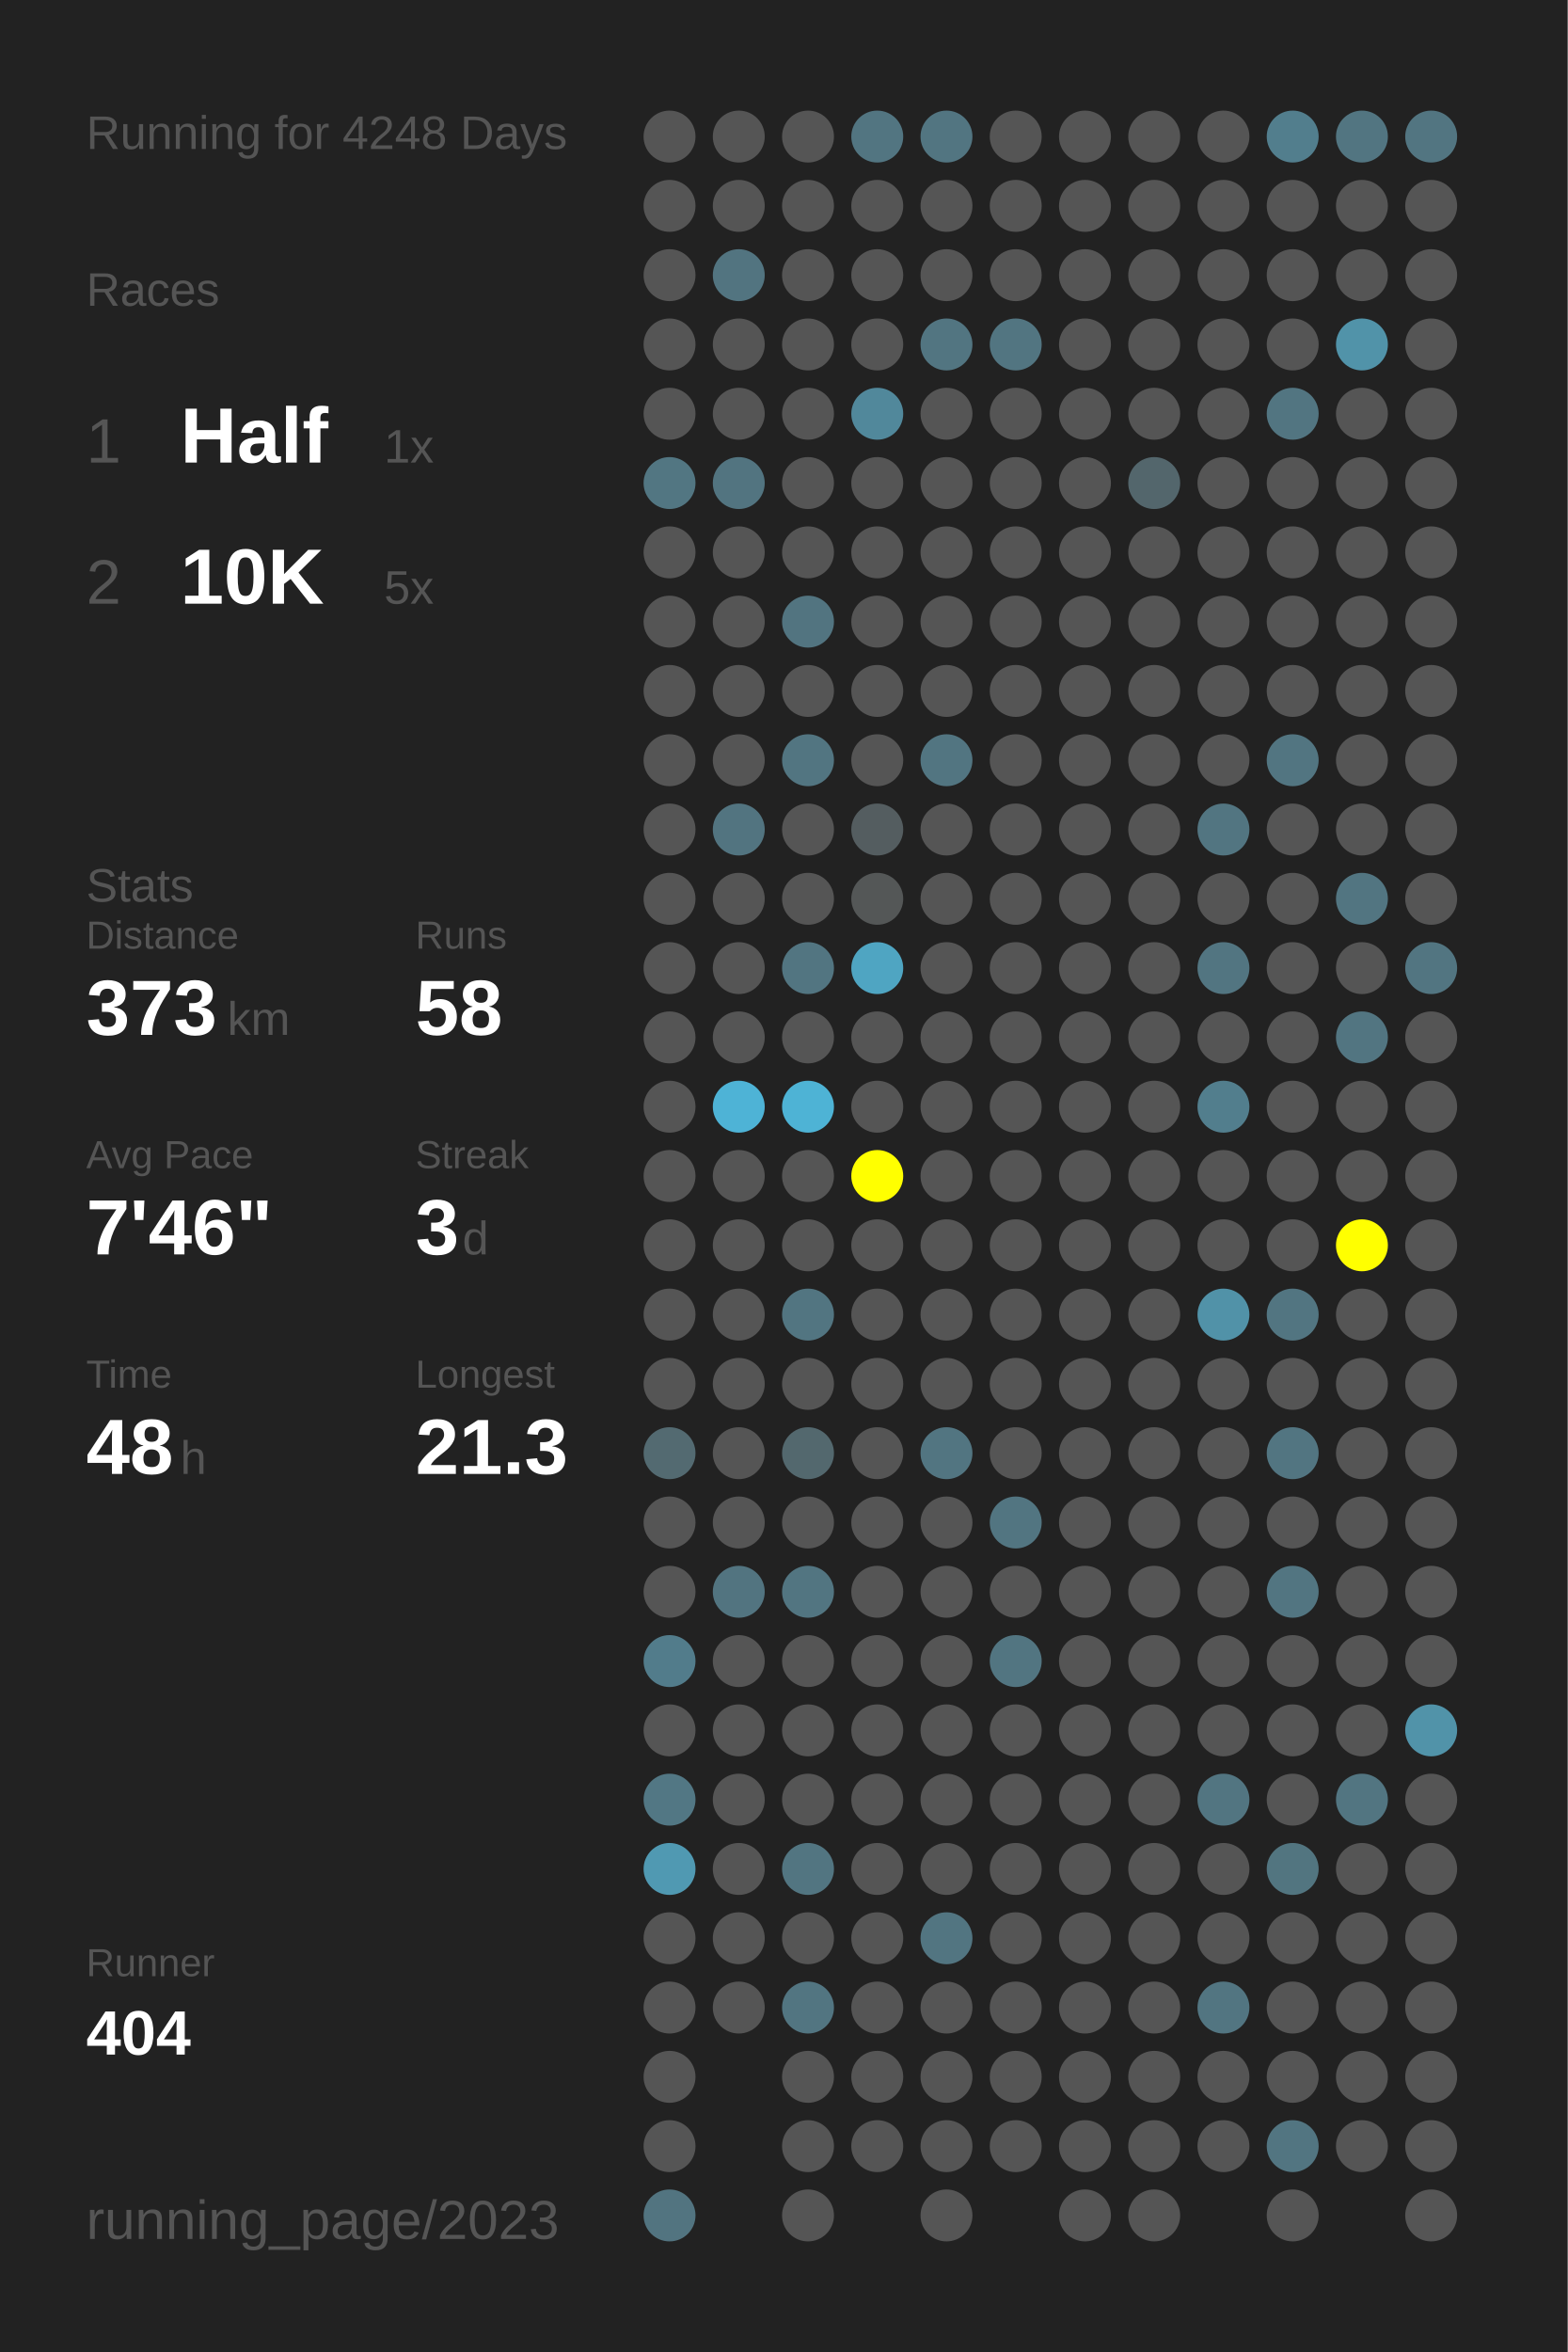
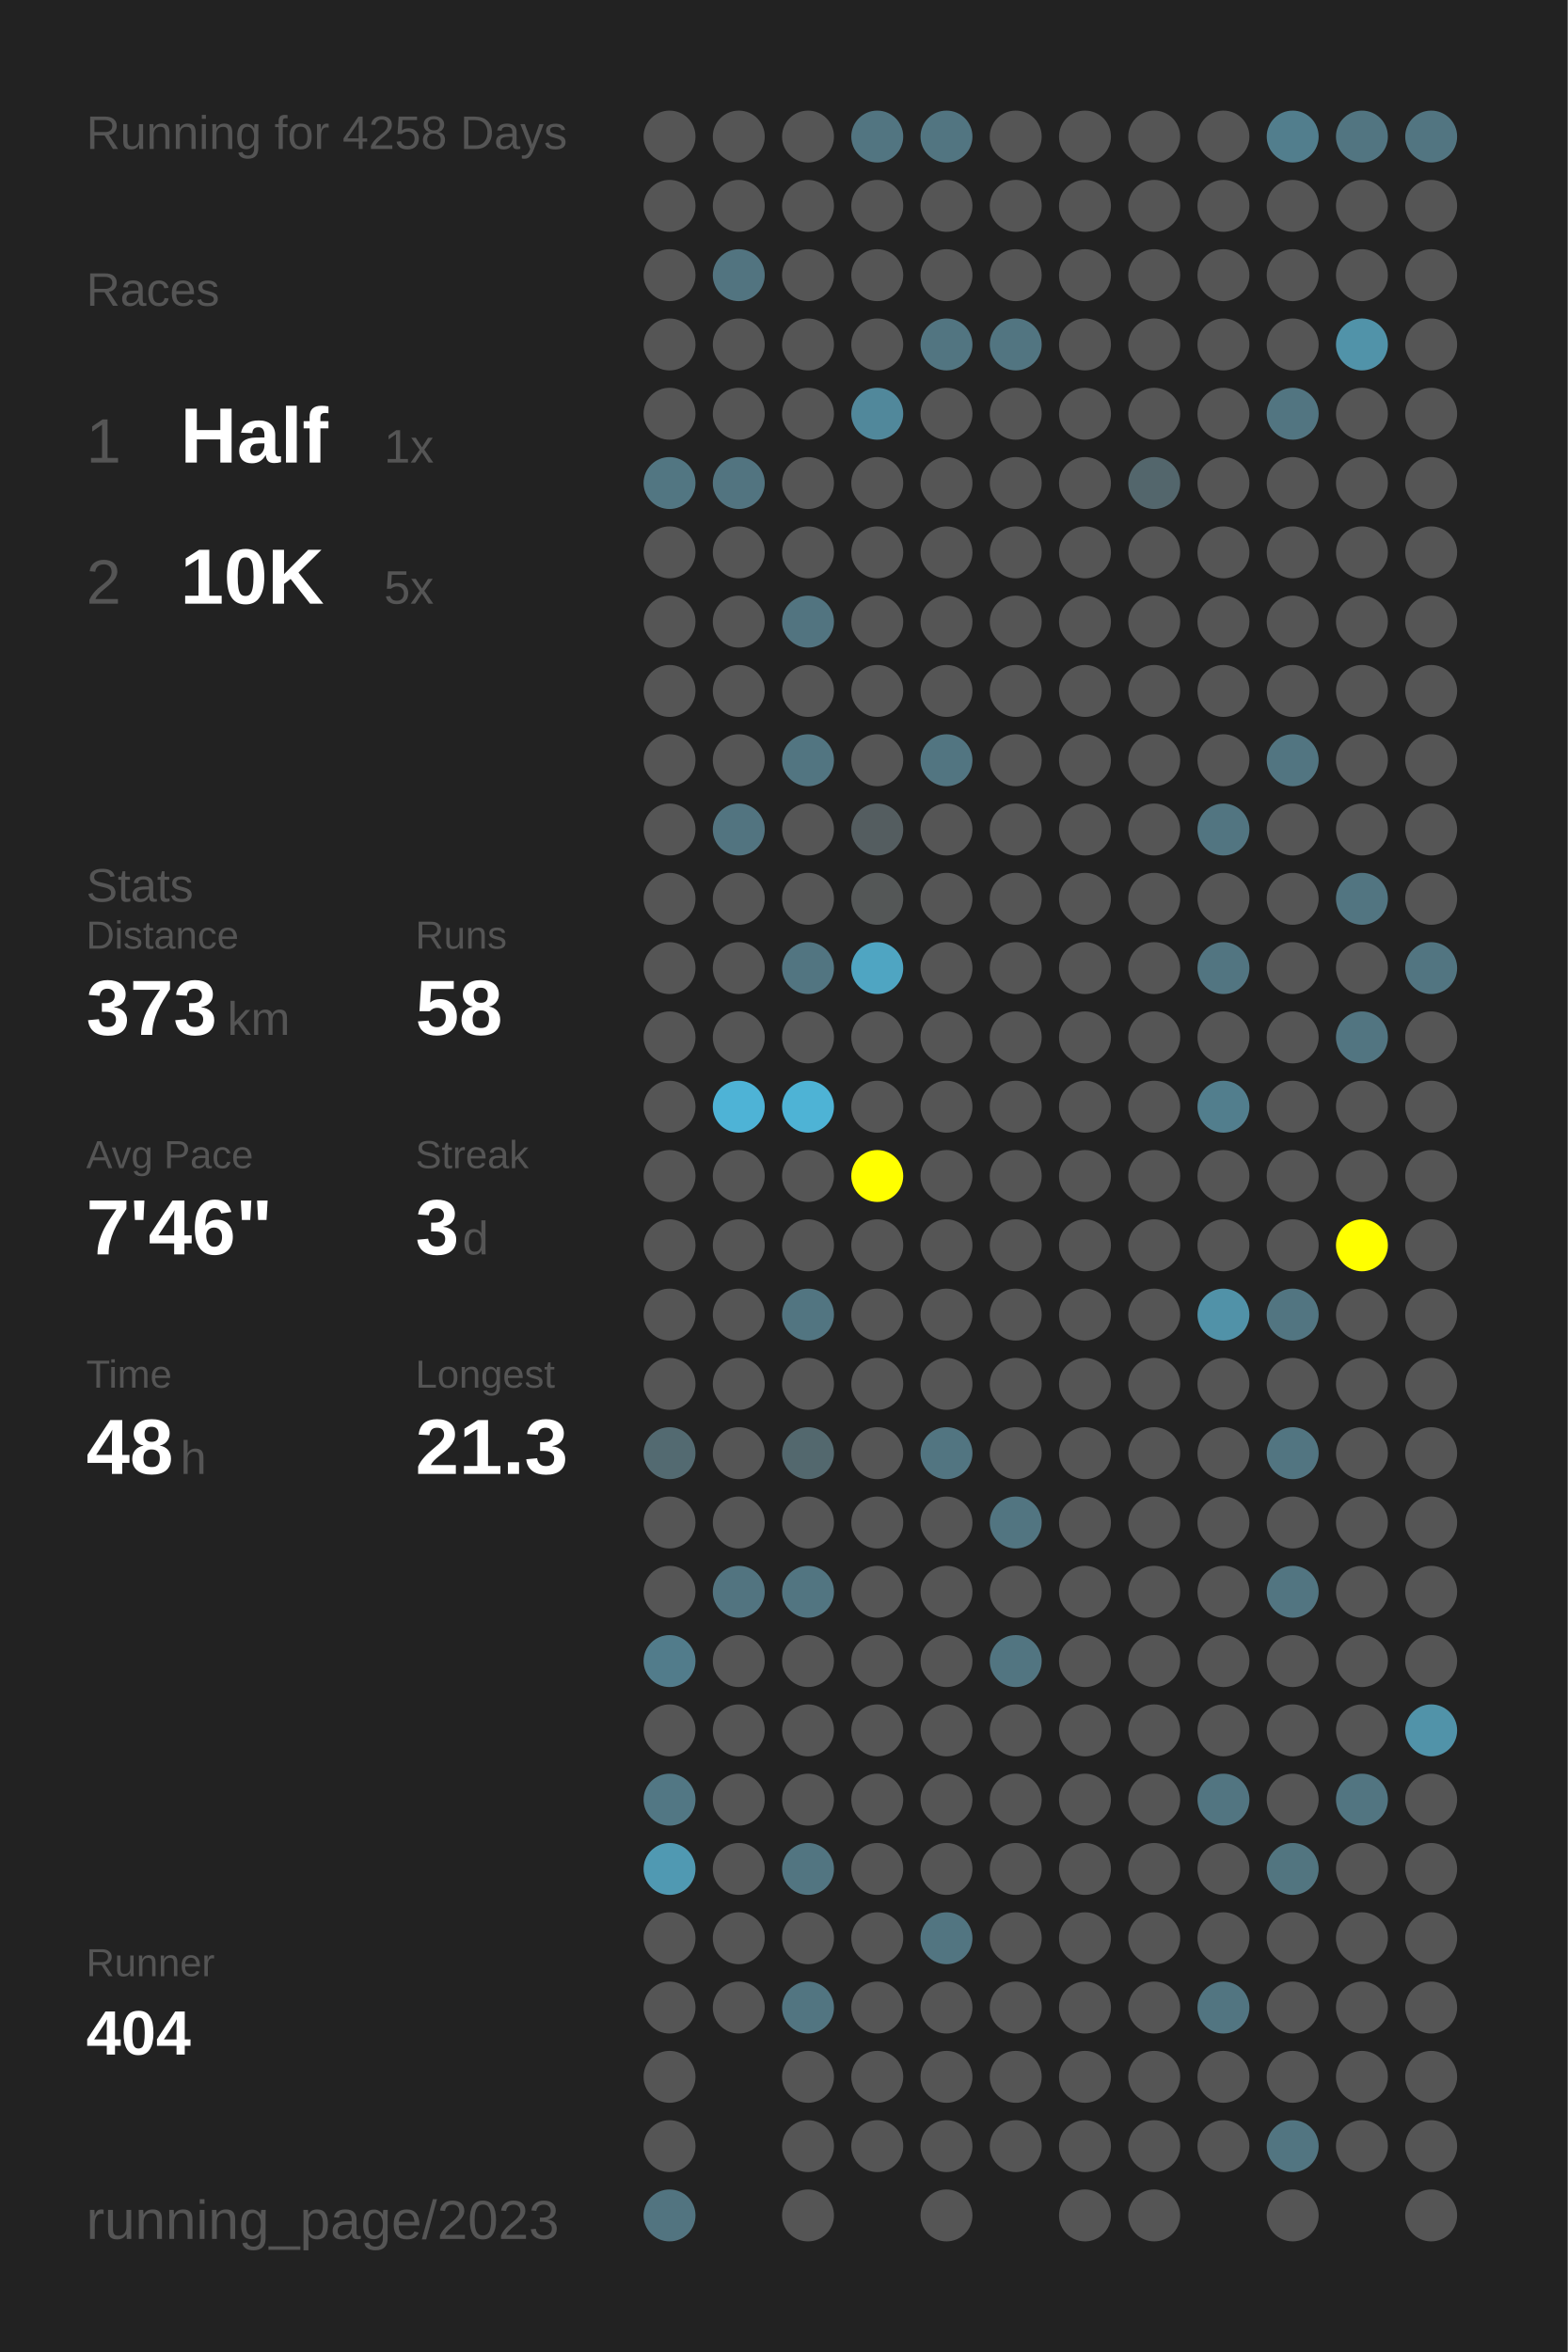
<svg xmlns="http://www.w3.org/2000/svg" baseProfile="full" height="300mm" version="1.1" viewBox="0,0,200,300" width="200mm">
  <defs />
  <rect fill="#222222" height="300" width="200" x="0" y="0" />
-   <text fill="#555555" style="font-size:6px; font-family:Arial;" x="11" y="19">Running for 4248 Days</text>
+   <text fill="#555555" style="font-size:6px; font-family:Arial;" x="11" y="19">Running for 4258 Days</text>
  <text fill="#555555" style="font-size:6px; font-family:Arial;" x="11" y="39">Races</text>
  <text fill="#555555" style="font-size:8px; font-family:Arial;" x="11" y="59">1</text>
  <text fill="#FFFFFF" style="font-size:10px; font-family:Arial; font-weight:bold;" x="23" y="59">Half</text>
  <text fill="#555555" style="font-size:6px; font-family:Arial;" x="49" y="59">1x</text>
  <text fill="#555555" style="font-size:8px; font-family:Arial;" x="11" y="77">2</text>
  <text fill="#FFFFFF" style="font-size:10px; font-family:Arial; font-weight:bold;" x="23" y="77">10K</text>
  <text fill="#555555" style="font-size:6px; font-family:Arial;" x="49" y="77">5x</text>
  <text fill="#555555" style="font-size:6px; font-family:Arial;" x="11" y="115">Stats</text>
  <text fill="#555555" style="font-size:5px; font-family:Arial;" x="11" y="121">Distance</text>
  <text fill="#FFFFFF" style="font-size:10px; font-family:Arial; font-weight:bold;" x="11" y="132">373</text>
  <text fill="#555555" style="font-size:6px; font-family:Arial;" x="29" y="132">km</text>
  <text fill="#555555" style="font-size:5px; font-family:Arial;" x="53" y="121">Runs</text>
  <text fill="#FFFFFF" style="font-size:10px; font-family:Arial; font-weight:bold;" x="53" y="132">58</text>
  <text fill="#555555" style="font-size:5px; font-family:Arial;" x="11" y="149">Avg Pace</text>
  <text fill="#FFFFFF" style="font-size:10px; font-family:Arial; font-weight:bold;" x="11" y="160">7'46"</text>
  <text fill="#555555" style="font-size:5px; font-family:Arial;" x="53" y="149">Streak</text>
  <text fill="#FFFFFF" style="font-size:10px; font-family:Arial; font-weight:bold;" x="53" y="160">3</text>
  <text fill="#555555" style="font-size:6px; font-family:Arial;" x="59" y="160">d</text>
  <text fill="#555555" style="font-size:5px; font-family:Arial;" x="11" y="177">Time</text>
  <text fill="#FFFFFF" style="font-size:10px; font-family:Arial; font-weight:bold;" x="11" y="188">48</text>
  <text fill="#555555" style="font-size:6px; font-family:Arial;" x="23" y="188">h</text>
  <text fill="#555555" style="font-size:5px; font-family:Arial;" x="53" y="177">Longest</text>
  <text fill="#FFFFFF" style="font-size:10px; font-family:Arial; font-weight:bold;" x="53" y="188">21.3</text>
  <text fill="#555555" style="font-size:5px; font-family:Arial;" x="11" y="252.065">Runner</text>
  <text fill="#FFFFFF" style="font-size:8px; font-family:Arial; font-weight:bold;" x="11" y="262.065">404</text>
  <text fill="#555555" style="font-size:7px; font-family:Arial;" x="11" y="285.581">running_page/2023</text>
  <circle cx="85.417" cy="17.419" fill="#555555" r="3.312" />
  <circle cx="85.417" cy="26.258" fill="#555555" r="3.312" />
  <circle cx="85.417" cy="35.097" fill="#555555" r="3.312" />
  <circle cx="85.417" cy="43.935" fill="#555555" r="3.312" />
  <circle cx="85.417" cy="52.774" fill="#555555" r="3.312" />
  <circle cx="85.417" cy="61.613" fill="#527682" r="3.312" />
  <circle cx="85.417" cy="70.452" fill="#555555" r="3.312" />
  <circle cx="85.417" cy="79.29" fill="#555555" r="3.312" />
  <circle cx="85.417" cy="88.129" fill="#555555" r="3.312" />
  <circle cx="85.417" cy="96.968" fill="#555555" r="3.312" />
  <circle cx="85.417" cy="105.806" fill="#555555" r="3.312" />
  <circle cx="85.417" cy="114.645" fill="#555555" r="3.312" />
  <circle cx="85.417" cy="123.484" fill="#555555" r="3.312" />
  <circle cx="85.417" cy="132.323" fill="#555555" r="3.312" />
  <circle cx="85.417" cy="141.161" fill="#555555" r="3.312" />
  <circle cx="85.417" cy="150" fill="#555555" r="3.312" />
  <circle cx="85.417" cy="158.839" fill="#555555" r="3.312" />
  <circle cx="85.417" cy="167.677" fill="#555555" r="3.312" />
  <circle cx="85.417" cy="176.516" fill="#555555" r="3.312" />
  <circle cx="85.417" cy="185.355" fill="#536a71" r="3.312" />
  <circle cx="85.417" cy="194.194" fill="#555555" r="3.312" />
  <circle cx="85.417" cy="203.032" fill="#555555" r="3.312" />
  <circle cx="85.417" cy="211.871" fill="#527c8b" r="3.312" />
  <circle cx="85.417" cy="220.71" fill="#555555" r="3.312" />
  <circle cx="85.417" cy="229.548" fill="#527784" r="3.312" />
  <circle cx="85.417" cy="238.387" fill="#5099b2" r="3.312" />
  <circle cx="85.417" cy="247.226" fill="#555555" r="3.312" />
  <circle cx="85.417" cy="256.065" fill="#555555" r="3.312" />
  <circle cx="85.417" cy="264.903" fill="#555555" r="3.312" />
  <circle cx="85.417" cy="273.742" fill="#555555" r="3.312" />
  <circle cx="85.417" cy="282.581" fill="#527480" r="3.312" />
  <circle cx="94.25" cy="17.419" fill="#555555" r="3.312" />
  <circle cx="94.25" cy="26.258" fill="#555555" r="3.312" />
  <circle cx="94.25" cy="35.097" fill="#527480" r="3.312" />
  <circle cx="94.25" cy="43.935" fill="#555555" r="3.312" />
  <circle cx="94.25" cy="52.774" fill="#555555" r="3.312" />
  <circle cx="94.25" cy="61.613" fill="#527480" r="3.312" />
  <circle cx="94.25" cy="70.452" fill="#555555" r="3.312" />
  <circle cx="94.25" cy="79.29" fill="#555555" r="3.312" />
  <circle cx="94.25" cy="88.129" fill="#555555" r="3.312" />
  <circle cx="94.25" cy="96.968" fill="#555555" r="3.312" />
  <circle cx="94.25" cy="105.806" fill="#527480" r="3.312" />
  <circle cx="94.25" cy="114.645" fill="#555555" r="3.312" />
  <circle cx="94.25" cy="123.484" fill="#555555" r="3.312" />
  <circle cx="94.25" cy="132.323" fill="#555555" r="3.312" />
  <circle cx="94.25" cy="141.161" fill="#4eb3d6" r="3.312" />
  <circle cx="94.25" cy="150" fill="#555555" r="3.312" />
  <circle cx="94.25" cy="158.839" fill="#555555" r="3.312" />
  <circle cx="94.25" cy="167.677" fill="#555555" r="3.312" />
  <circle cx="94.25" cy="176.516" fill="#555555" r="3.312" />
  <circle cx="94.25" cy="185.355" fill="#555555" r="3.312" />
  <circle cx="94.25" cy="194.194" fill="#555555" r="3.312" />
  <circle cx="94.25" cy="203.032" fill="#527480" r="3.312" />
  <circle cx="94.25" cy="211.871" fill="#555555" r="3.312" />
  <circle cx="94.25" cy="220.71" fill="#555555" r="3.312" />
  <circle cx="94.25" cy="229.548" fill="#555555" r="3.312" />
  <circle cx="94.25" cy="238.387" fill="#555555" r="3.312" />
  <circle cx="94.25" cy="247.226" fill="#555555" r="3.312" />
  <circle cx="94.25" cy="256.065" fill="#555555" r="3.312" />
  <circle cx="103.083" cy="17.419" fill="#555555" r="3.312" />
  <circle cx="103.083" cy="26.258" fill="#555555" r="3.312" />
  <circle cx="103.083" cy="35.097" fill="#555555" r="3.312" />
  <circle cx="103.083" cy="43.935" fill="#555555" r="3.312" />
  <circle cx="103.083" cy="52.774" fill="#555555" r="3.312" />
  <circle cx="103.083" cy="61.613" fill="#555555" r="3.312" />
  <circle cx="103.083" cy="70.452" fill="#555555" r="3.312" />
  <circle cx="103.083" cy="79.29" fill="#527480" r="3.312" />
  <circle cx="103.083" cy="88.129" fill="#555555" r="3.312" />
  <circle cx="103.083" cy="96.968" fill="#527581" r="3.312" />
  <circle cx="103.083" cy="105.806" fill="#555555" r="3.312" />
  <circle cx="103.083" cy="114.645" fill="#555555" r="3.312" />
  <circle cx="103.083" cy="123.484" fill="#527581" r="3.312" />
  <circle cx="103.083" cy="132.323" fill="#555555" r="3.312" />
  <circle cx="103.083" cy="141.161" fill="#4eb3d5" r="3.312" />
  <circle cx="103.083" cy="150" fill="#555555" r="3.312" />
  <circle cx="103.083" cy="158.839" fill="#555555" r="3.312" />
  <circle cx="103.083" cy="167.677" fill="#527581" r="3.312" />
  <circle cx="103.083" cy="176.516" fill="#555555" r="3.312" />
  <circle cx="103.083" cy="185.355" fill="#53686e" r="3.312" />
  <circle cx="103.083" cy="194.194" fill="#555555" r="3.312" />
  <circle cx="103.083" cy="203.032" fill="#527581" r="3.312" />
  <circle cx="103.083" cy="211.871" fill="#555555" r="3.312" />
  <circle cx="103.083" cy="220.71" fill="#555555" r="3.312" />
  <circle cx="103.083" cy="229.548" fill="#555555" r="3.312" />
  <circle cx="103.083" cy="238.387" fill="#527581" r="3.312" />
  <circle cx="103.083" cy="247.226" fill="#555555" r="3.312" />
  <circle cx="103.083" cy="256.065" fill="#527581" r="3.312" />
  <circle cx="103.083" cy="264.903" fill="#555555" r="3.312" />
  <circle cx="103.083" cy="273.742" fill="#555555" r="3.312" />
  <circle cx="103.083" cy="282.581" fill="#555555" r="3.312" />
  <circle cx="111.917" cy="17.419" fill="#527581" r="3.312" />
  <circle cx="111.917" cy="26.258" fill="#555555" r="3.312" />
  <circle cx="111.917" cy="35.097" fill="#555555" r="3.312" />
  <circle cx="111.917" cy="43.935" fill="#555555" r="3.312" />
  <circle cx="111.917" cy="52.774" fill="#51889b" r="3.312" />
  <circle cx="111.917" cy="61.613" fill="#555555" r="3.312" />
  <circle cx="111.917" cy="70.452" fill="#555555" r="3.312" />
  <circle cx="111.917" cy="79.29" fill="#555555" r="3.312" />
  <circle cx="111.917" cy="88.129" fill="#555555" r="3.312" />
  <circle cx="111.917" cy="96.968" fill="#555555" r="3.312" />
  <circle cx="111.917" cy="105.806" fill="#545d60" r="3.312" />
  <circle cx="111.917" cy="114.645" fill="#545757" r="3.312" />
  <circle cx="111.917" cy="123.484" fill="#4fa5c2" r="3.312" />
  <circle cx="111.917" cy="132.323" fill="#555555" r="3.312" />
  <circle cx="111.917" cy="141.161" fill="#555555" r="3.312" />
  <circle cx="111.917" cy="150" fill="#FFFF00" r="3.312" />
  <circle cx="111.917" cy="158.839" fill="#555555" r="3.312" />
  <circle cx="111.917" cy="167.677" fill="#555555" r="3.312" />
  <circle cx="111.917" cy="176.516" fill="#555555" r="3.312" />
  <circle cx="111.917" cy="185.355" fill="#555555" r="3.312" />
  <circle cx="111.917" cy="194.194" fill="#555555" r="3.312" />
  <circle cx="111.917" cy="203.032" fill="#555555" r="3.312" />
  <circle cx="111.917" cy="211.871" fill="#555555" r="3.312" />
  <circle cx="111.917" cy="220.71" fill="#555555" r="3.312" />
  <circle cx="111.917" cy="229.548" fill="#555555" r="3.312" />
  <circle cx="111.917" cy="238.387" fill="#555555" r="3.312" />
  <circle cx="111.917" cy="247.226" fill="#555555" r="3.312" />
  <circle cx="111.917" cy="256.065" fill="#555555" r="3.312" />
  <circle cx="111.917" cy="264.903" fill="#555555" r="3.312" />
  <circle cx="111.917" cy="273.742" fill="#555555" r="3.312" />
  <circle cx="120.75" cy="17.419" fill="#527581" r="3.312" />
  <circle cx="120.75" cy="26.258" fill="#555555" r="3.312" />
  <circle cx="120.75" cy="35.097" fill="#555555" r="3.312" />
  <circle cx="120.75" cy="43.935" fill="#527581" r="3.312" />
  <circle cx="120.75" cy="52.774" fill="#555555" r="3.312" />
  <circle cx="120.75" cy="61.613" fill="#555555" r="3.312" />
  <circle cx="120.75" cy="70.452" fill="#555555" r="3.312" />
  <circle cx="120.75" cy="79.29" fill="#555555" r="3.312" />
  <circle cx="120.75" cy="88.129" fill="#555555" r="3.312" />
  <circle cx="120.75" cy="96.968" fill="#527581" r="3.312" />
  <circle cx="120.75" cy="105.806" fill="#555555" r="3.312" />
  <circle cx="120.75" cy="114.645" fill="#555555" r="3.312" />
  <circle cx="120.75" cy="123.484" fill="#555555" r="3.312" />
  <circle cx="120.75" cy="132.323" fill="#555555" r="3.312" />
  <circle cx="120.75" cy="141.161" fill="#555555" r="3.312" />
  <circle cx="120.75" cy="150" fill="#555555" r="3.312" />
  <circle cx="120.75" cy="158.839" fill="#555555" r="3.312" />
  <circle cx="120.75" cy="167.677" fill="#555555" r="3.312" />
  <circle cx="120.75" cy="176.516" fill="#555555" r="3.312" />
  <circle cx="120.75" cy="185.355" fill="#527581" r="3.312" />
  <circle cx="120.75" cy="194.194" fill="#555555" r="3.312" />
  <circle cx="120.75" cy="203.032" fill="#555555" r="3.312" />
  <circle cx="120.75" cy="211.871" fill="#555555" r="3.312" />
  <circle cx="120.75" cy="220.71" fill="#555555" r="3.312" />
  <circle cx="120.75" cy="229.548" fill="#555555" r="3.312" />
  <circle cx="120.75" cy="238.387" fill="#555555" r="3.312" />
  <circle cx="120.75" cy="247.226" fill="#527581" r="3.312" />
  <circle cx="120.75" cy="256.065" fill="#555555" r="3.312" />
  <circle cx="120.75" cy="264.903" fill="#555555" r="3.312" />
  <circle cx="120.75" cy="273.742" fill="#555555" r="3.312" />
  <circle cx="120.75" cy="282.581" fill="#555555" r="3.312" />
  <circle cx="129.583" cy="17.419" fill="#555555" r="3.312" />
  <circle cx="129.583" cy="26.258" fill="#555555" r="3.312" />
  <circle cx="129.583" cy="35.097" fill="#555555" r="3.312" />
  <circle cx="129.583" cy="43.935" fill="#527581" r="3.312" />
  <circle cx="129.583" cy="52.774" fill="#555555" r="3.312" />
  <circle cx="129.583" cy="61.613" fill="#555555" r="3.312" />
  <circle cx="129.583" cy="70.452" fill="#555555" r="3.312" />
  <circle cx="129.583" cy="79.29" fill="#555555" r="3.312" />
  <circle cx="129.583" cy="88.129" fill="#555555" r="3.312" />
  <circle cx="129.583" cy="96.968" fill="#555555" r="3.312" />
  <circle cx="129.583" cy="105.806" fill="#555555" r="3.312" />
  <circle cx="129.583" cy="114.645" fill="#555555" r="3.312" />
  <circle cx="129.583" cy="123.484" fill="#555555" r="3.312" />
  <circle cx="129.583" cy="132.323" fill="#555555" r="3.312" />
  <circle cx="129.583" cy="141.161" fill="#555555" r="3.312" />
  <circle cx="129.583" cy="150" fill="#555555" r="3.312" />
  <circle cx="129.583" cy="158.839" fill="#555555" r="3.312" />
  <circle cx="129.583" cy="167.677" fill="#555555" r="3.312" />
  <circle cx="129.583" cy="176.516" fill="#555555" r="3.312" />
  <circle cx="129.583" cy="185.355" fill="#555555" r="3.312" />
  <circle cx="129.583" cy="194.194" fill="#527581" r="3.312" />
  <circle cx="129.583" cy="203.032" fill="#555555" r="3.312" />
  <circle cx="129.583" cy="211.871" fill="#527581" r="3.312" />
  <circle cx="129.583" cy="220.71" fill="#555555" r="3.312" />
  <circle cx="129.583" cy="229.548" fill="#555555" r="3.312" />
  <circle cx="129.583" cy="238.387" fill="#555555" r="3.312" />
  <circle cx="129.583" cy="247.226" fill="#555555" r="3.312" />
  <circle cx="129.583" cy="256.065" fill="#555555" r="3.312" />
  <circle cx="129.583" cy="264.903" fill="#555555" r="3.312" />
  <circle cx="129.583" cy="273.742" fill="#555555" r="3.312" />
  <circle cx="138.417" cy="17.419" fill="#555555" r="3.312" />
  <circle cx="138.417" cy="26.258" fill="#555555" r="3.312" />
  <circle cx="138.417" cy="35.097" fill="#555555" r="3.312" />
  <circle cx="138.417" cy="43.935" fill="#555555" r="3.312" />
  <circle cx="138.417" cy="52.774" fill="#555555" r="3.312" />
  <circle cx="138.417" cy="61.613" fill="#555555" r="3.312" />
  <circle cx="138.417" cy="70.452" fill="#555555" r="3.312" />
  <circle cx="138.417" cy="79.29" fill="#555555" r="3.312" />
  <circle cx="138.417" cy="88.129" fill="#555555" r="3.312" />
  <circle cx="138.417" cy="96.968" fill="#555555" r="3.312" />
  <circle cx="138.417" cy="105.806" fill="#555555" r="3.312" />
  <circle cx="138.417" cy="114.645" fill="#555555" r="3.312" />
  <circle cx="138.417" cy="123.484" fill="#555555" r="3.312" />
  <circle cx="138.417" cy="132.323" fill="#555555" r="3.312" />
  <circle cx="138.417" cy="141.161" fill="#555555" r="3.312" />
  <circle cx="138.417" cy="150" fill="#555555" r="3.312" />
  <circle cx="138.417" cy="158.839" fill="#555555" r="3.312" />
  <circle cx="138.417" cy="167.677" fill="#555555" r="3.312" />
  <circle cx="138.417" cy="176.516" fill="#555555" r="3.312" />
  <circle cx="138.417" cy="185.355" fill="#555555" r="3.312" />
  <circle cx="138.417" cy="194.194" fill="#555555" r="3.312" />
  <circle cx="138.417" cy="203.032" fill="#555555" r="3.312" />
  <circle cx="138.417" cy="211.871" fill="#555555" r="3.312" />
  <circle cx="138.417" cy="220.71" fill="#555555" r="3.312" />
  <circle cx="138.417" cy="229.548" fill="#555555" r="3.312" />
  <circle cx="138.417" cy="238.387" fill="#555555" r="3.312" />
  <circle cx="138.417" cy="247.226" fill="#555555" r="3.312" />
  <circle cx="138.417" cy="256.065" fill="#555555" r="3.312" />
  <circle cx="138.417" cy="264.903" fill="#555555" r="3.312" />
  <circle cx="138.417" cy="273.742" fill="#555555" r="3.312" />
  <circle cx="138.417" cy="282.581" fill="#555555" r="3.312" />
  <circle cx="147.25" cy="17.419" fill="#555555" r="3.312" />
  <circle cx="147.25" cy="26.258" fill="#555555" r="3.312" />
  <circle cx="147.25" cy="35.097" fill="#555555" r="3.312" />
  <circle cx="147.25" cy="43.935" fill="#555555" r="3.312" />
  <circle cx="147.25" cy="52.774" fill="#555555" r="3.312" />
  <circle cx="147.25" cy="61.613" fill="#53666c" r="3.312" />
  <circle cx="147.25" cy="70.452" fill="#555555" r="3.312" />
  <circle cx="147.25" cy="79.29" fill="#555555" r="3.312" />
  <circle cx="147.25" cy="88.129" fill="#555555" r="3.312" />
  <circle cx="147.25" cy="96.968" fill="#555555" r="3.312" />
  <circle cx="147.25" cy="105.806" fill="#555555" r="3.312" />
  <circle cx="147.25" cy="114.645" fill="#555555" r="3.312" />
  <circle cx="147.25" cy="123.484" fill="#555555" r="3.312" />
  <circle cx="147.25" cy="132.323" fill="#555555" r="3.312" />
  <circle cx="147.25" cy="141.161" fill="#555555" r="3.312" />
  <circle cx="147.25" cy="150" fill="#555555" r="3.312" />
  <circle cx="147.25" cy="158.839" fill="#555555" r="3.312" />
  <circle cx="147.25" cy="167.677" fill="#555555" r="3.312" />
  <circle cx="147.25" cy="176.516" fill="#555555" r="3.312" />
  <circle cx="147.25" cy="185.355" fill="#555555" r="3.312" />
  <circle cx="147.25" cy="194.194" fill="#555555" r="3.312" />
  <circle cx="147.25" cy="203.032" fill="#555555" r="3.312" />
  <circle cx="147.25" cy="211.871" fill="#555555" r="3.312" />
  <circle cx="147.25" cy="220.71" fill="#555555" r="3.312" />
  <circle cx="147.25" cy="229.548" fill="#555555" r="3.312" />
  <circle cx="147.25" cy="238.387" fill="#555555" r="3.312" />
  <circle cx="147.25" cy="247.226" fill="#555555" r="3.312" />
  <circle cx="147.25" cy="256.065" fill="#555555" r="3.312" />
  <circle cx="147.25" cy="264.903" fill="#555555" r="3.312" />
  <circle cx="147.25" cy="273.742" fill="#555555" r="3.312" />
  <circle cx="147.25" cy="282.581" fill="#555555" r="3.312" />
  <circle cx="156.083" cy="17.419" fill="#555555" r="3.312" />
  <circle cx="156.083" cy="26.258" fill="#555555" r="3.312" />
  <circle cx="156.083" cy="35.097" fill="#555555" r="3.312" />
  <circle cx="156.083" cy="43.935" fill="#555555" r="3.312" />
  <circle cx="156.083" cy="52.774" fill="#555555" r="3.312" />
  <circle cx="156.083" cy="61.613" fill="#555555" r="3.312" />
  <circle cx="156.083" cy="70.452" fill="#555555" r="3.312" />
  <circle cx="156.083" cy="79.29" fill="#555555" r="3.312" />
  <circle cx="156.083" cy="88.129" fill="#555555" r="3.312" />
  <circle cx="156.083" cy="96.968" fill="#555555" r="3.312" />
  <circle cx="156.083" cy="105.806" fill="#527581" r="3.312" />
  <circle cx="156.083" cy="114.645" fill="#555555" r="3.312" />
  <circle cx="156.083" cy="123.484" fill="#527581" r="3.312" />
  <circle cx="156.083" cy="132.323" fill="#555555" r="3.312" />
  <circle cx="156.083" cy="141.161" fill="#527e8d" r="3.312" />
  <circle cx="156.083" cy="150" fill="#555555" r="3.312" />
  <circle cx="156.083" cy="158.839" fill="#555555" r="3.312" />
  <circle cx="156.083" cy="167.677" fill="#5192a8" r="3.312" />
  <circle cx="156.083" cy="176.516" fill="#555555" r="3.312" />
  <circle cx="156.083" cy="185.355" fill="#555555" r="3.312" />
  <circle cx="156.083" cy="194.194" fill="#555555" r="3.312" />
  <circle cx="156.083" cy="203.032" fill="#555555" r="3.312" />
  <circle cx="156.083" cy="211.871" fill="#555555" r="3.312" />
  <circle cx="156.083" cy="220.71" fill="#555555" r="3.312" />
  <circle cx="156.083" cy="229.548" fill="#527581" r="3.312" />
  <circle cx="156.083" cy="238.387" fill="#555555" r="3.312" />
  <circle cx="156.083" cy="247.226" fill="#555555" r="3.312" />
  <circle cx="156.083" cy="256.065" fill="#527581" r="3.312" />
  <circle cx="156.083" cy="264.903" fill="#555555" r="3.312" />
  <circle cx="156.083" cy="273.742" fill="#555555" r="3.312" />
  <circle cx="164.917" cy="17.419" fill="#527e8d" r="3.312" />
  <circle cx="164.917" cy="26.258" fill="#555555" r="3.312" />
  <circle cx="164.917" cy="35.097" fill="#555555" r="3.312" />
  <circle cx="164.917" cy="43.935" fill="#555555" r="3.312" />
  <circle cx="164.917" cy="52.774" fill="#527581" r="3.312" />
  <circle cx="164.917" cy="61.613" fill="#555555" r="3.312" />
  <circle cx="164.917" cy="70.452" fill="#555555" r="3.312" />
  <circle cx="164.917" cy="79.29" fill="#555555" r="3.312" />
  <circle cx="164.917" cy="88.129" fill="#555555" r="3.312" />
  <circle cx="164.917" cy="96.968" fill="#527581" r="3.312" />
  <circle cx="164.917" cy="105.806" fill="#555555" r="3.312" />
  <circle cx="164.917" cy="114.645" fill="#555555" r="3.312" />
  <circle cx="164.917" cy="123.484" fill="#555555" r="3.312" />
  <circle cx="164.917" cy="132.323" fill="#555555" r="3.312" />
  <circle cx="164.917" cy="141.161" fill="#555555" r="3.312" />
  <circle cx="164.917" cy="150" fill="#555555" r="3.312" />
  <circle cx="164.917" cy="158.839" fill="#555555" r="3.312" />
  <circle cx="164.917" cy="167.677" fill="#527581" r="3.312" />
  <circle cx="164.917" cy="176.516" fill="#555555" r="3.312" />
  <circle cx="164.917" cy="185.355" fill="#527581" r="3.312" />
  <circle cx="164.917" cy="194.194" fill="#555555" r="3.312" />
  <circle cx="164.917" cy="203.032" fill="#527581" r="3.312" />
  <circle cx="164.917" cy="211.871" fill="#555555" r="3.312" />
  <circle cx="164.917" cy="220.71" fill="#555555" r="3.312" />
  <circle cx="164.917" cy="229.548" fill="#555555" r="3.312" />
  <circle cx="164.917" cy="238.387" fill="#527580" r="3.312" />
  <circle cx="164.917" cy="247.226" fill="#555555" r="3.312" />
  <circle cx="164.917" cy="256.065" fill="#555555" r="3.312" />
  <circle cx="164.917" cy="264.903" fill="#555555" r="3.312" />
  <circle cx="164.917" cy="273.742" fill="#527581" r="3.312" />
  <circle cx="164.917" cy="282.581" fill="#555555" r="3.312" />
  <circle cx="173.75" cy="17.419" fill="#527581" r="3.312" />
  <circle cx="173.75" cy="26.258" fill="#555555" r="3.312" />
  <circle cx="173.75" cy="35.097" fill="#555555" r="3.312" />
  <circle cx="173.75" cy="43.935" fill="#5193a9" r="3.312" />
  <circle cx="173.75" cy="52.774" fill="#555555" r="3.312" />
  <circle cx="173.75" cy="61.613" fill="#555555" r="3.312" />
  <circle cx="173.75" cy="70.452" fill="#555555" r="3.312" />
  <circle cx="173.75" cy="79.29" fill="#555555" r="3.312" />
  <circle cx="173.75" cy="88.129" fill="#555555" r="3.312" />
  <circle cx="173.75" cy="96.968" fill="#555555" r="3.312" />
  <circle cx="173.75" cy="105.806" fill="#555555" r="3.312" />
  <circle cx="173.75" cy="114.645" fill="#527581" r="3.312" />
  <circle cx="173.75" cy="123.484" fill="#555555" r="3.312" />
  <circle cx="173.75" cy="132.323" fill="#527581" r="3.312" />
  <circle cx="173.75" cy="141.161" fill="#555555" r="3.312" />
  <circle cx="173.75" cy="150" fill="#555555" r="3.312" />
  <circle cx="173.75" cy="158.839" fill="#FFFF00" r="3.312" />
  <circle cx="173.75" cy="167.677" fill="#555555" r="3.312" />
  <circle cx="173.75" cy="176.516" fill="#555555" r="3.312" />
  <circle cx="173.75" cy="185.355" fill="#555555" r="3.312" />
  <circle cx="173.75" cy="194.194" fill="#555555" r="3.312" />
  <circle cx="173.75" cy="203.032" fill="#555555" r="3.312" />
  <circle cx="173.75" cy="211.871" fill="#555555" r="3.312" />
  <circle cx="173.75" cy="220.71" fill="#555555" r="3.312" />
  <circle cx="173.75" cy="229.548" fill="#527581" r="3.312" />
  <circle cx="173.75" cy="238.387" fill="#555555" r="3.312" />
  <circle cx="173.75" cy="247.226" fill="#555555" r="3.312" />
  <circle cx="173.75" cy="256.065" fill="#555555" r="3.312" />
  <circle cx="173.75" cy="264.903" fill="#555555" r="3.312" />
  <circle cx="173.75" cy="273.742" fill="#555555" r="3.312" />
  <circle cx="182.583" cy="17.419" fill="#527581" r="3.312" />
  <circle cx="182.583" cy="26.258" fill="#555555" r="3.312" />
  <circle cx="182.583" cy="35.097" fill="#555555" r="3.312" />
  <circle cx="182.583" cy="43.935" fill="#555555" r="3.312" />
  <circle cx="182.583" cy="52.774" fill="#555555" r="3.312" />
  <circle cx="182.583" cy="61.613" fill="#555555" r="3.312" />
  <circle cx="182.583" cy="70.452" fill="#555555" r="3.312" />
  <circle cx="182.583" cy="79.29" fill="#555555" r="3.312" />
  <circle cx="182.583" cy="88.129" fill="#555555" r="3.312" />
  <circle cx="182.583" cy="96.968" fill="#555555" r="3.312" />
  <circle cx="182.583" cy="105.806" fill="#555555" r="3.312" />
  <circle cx="182.583" cy="114.645" fill="#555555" r="3.312" />
  <circle cx="182.583" cy="123.484" fill="#527581" r="3.312" />
  <circle cx="182.583" cy="132.323" fill="#555555" r="3.312" />
  <circle cx="182.583" cy="141.161" fill="#555555" r="3.312" />
  <circle cx="182.583" cy="150" fill="#555555" r="3.312" />
  <circle cx="182.583" cy="158.839" fill="#555555" r="3.312" />
  <circle cx="182.583" cy="167.677" fill="#555555" r="3.312" />
  <circle cx="182.583" cy="176.516" fill="#555555" r="3.312" />
  <circle cx="182.583" cy="185.355" fill="#555555" r="3.312" />
  <circle cx="182.583" cy="194.194" fill="#555555" r="3.312" />
  <circle cx="182.583" cy="203.032" fill="#555555" r="3.312" />
  <circle cx="182.583" cy="211.871" fill="#555555" r="3.312" />
  <circle cx="182.583" cy="220.71" fill="#5193a9" r="3.312" />
  <circle cx="182.583" cy="229.548" fill="#555555" r="3.312" />
  <circle cx="182.583" cy="238.387" fill="#555555" r="3.312" />
  <circle cx="182.583" cy="247.226" fill="#555555" r="3.312" />
  <circle cx="182.583" cy="256.065" fill="#555555" r="3.312" />
  <circle cx="182.583" cy="264.903" fill="#555555" r="3.312" />
  <circle cx="182.583" cy="273.742" fill="#555555" r="3.312" />
  <circle cx="182.583" cy="282.581" fill="#555555" r="3.312" />
</svg>
